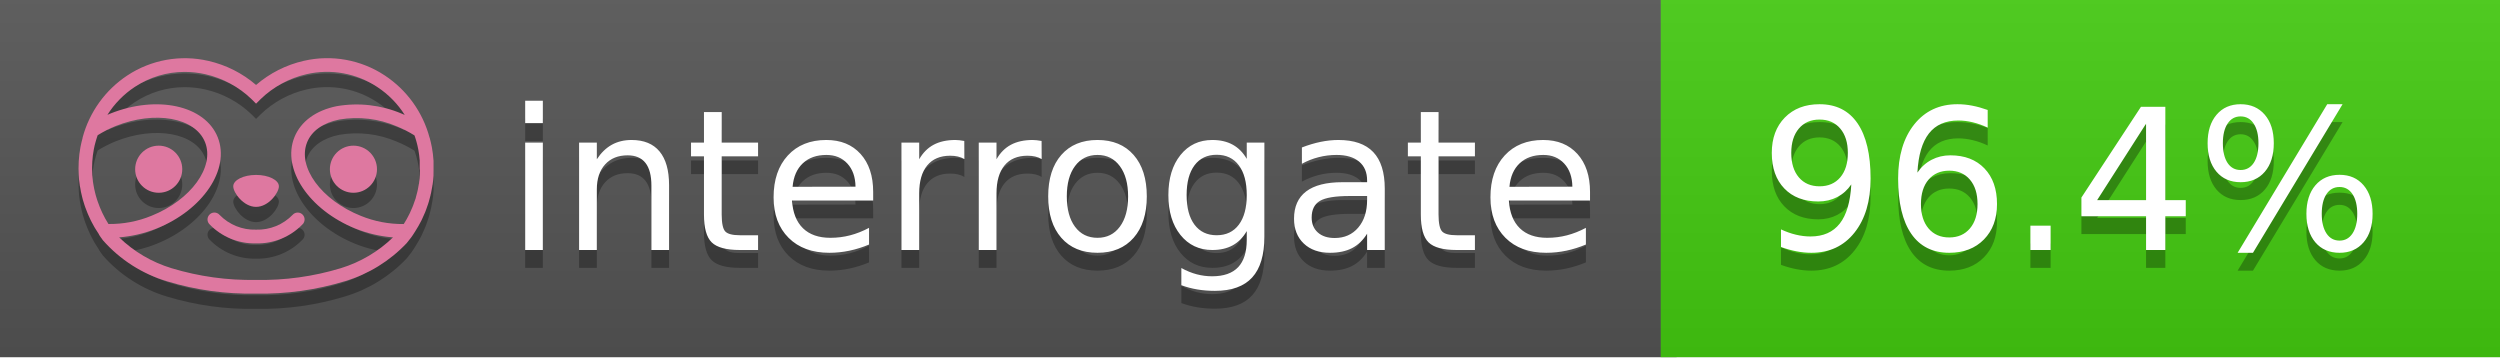
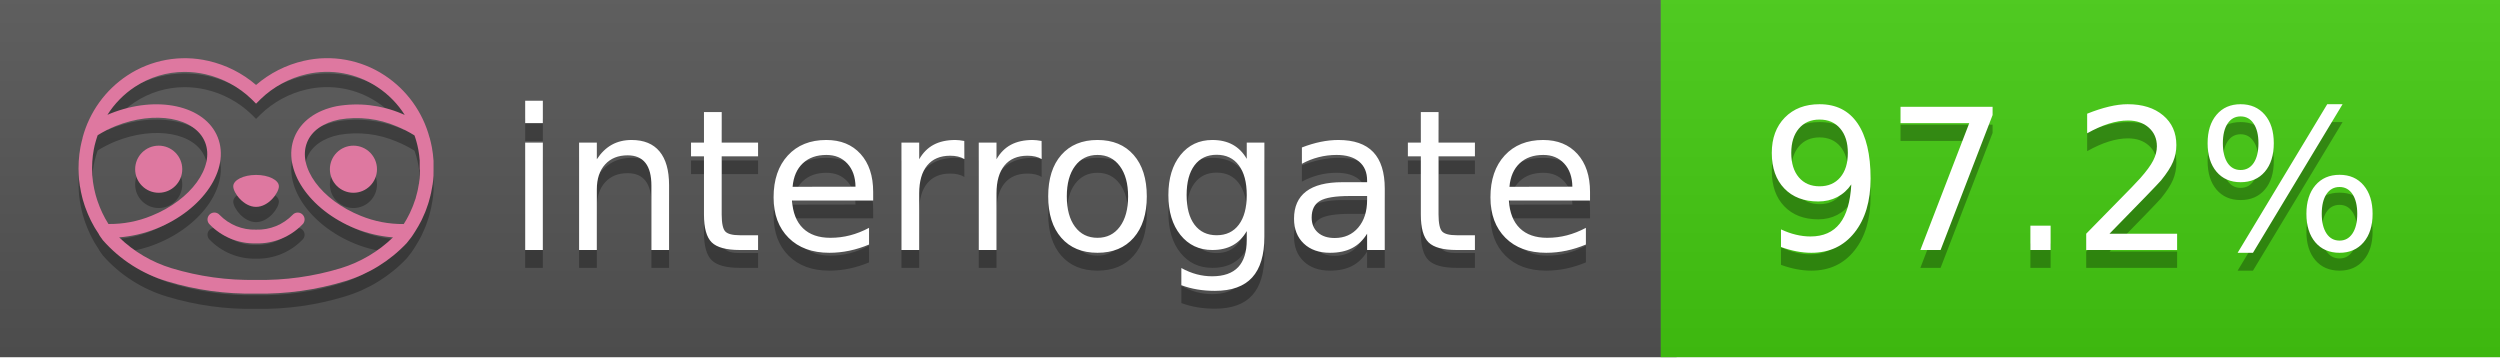
<svg xmlns="http://www.w3.org/2000/svg" width="140" height="20" viewBox="0 0 140 20" version="1.1" xml:space="preserve" style="fill-rule:evenodd;clip-rule:evenodd;stroke-linejoin:round;stroke-miterlimit:2;">
  <g transform="matrix(1,0,0,1,22,0)">
    <g id="backgrounds" transform="matrix(1.32789,0,0,1,-22.3892,0)">
      <rect x="0" y="0" width="71" height="20" style="fill:rgb(85,85,85);" />
    </g>
    <rect x="71" y="0" width="47" height="20" data-interrogate="color" style="fill:#4c1" />
    <g transform="matrix(1.19746,0,0,1,-22.3744,-4.85723e-16)">
      <rect x="0" y="0" width="118" height="20" style="fill:url(#_Linear1);" />
    </g>
  </g>
  <g fill="#fff" text-anchor="middle" font-family="DejaVu Sans,Verdana,Geneva,sans-serif" font-size="110">
    <text x="590" y="150" fill="#010101" fill-opacity=".3" transform="scale(.1)" textLength="610">interrogate</text>
    <text x="590" y="140" transform="scale(.1)" textLength="610">interrogate</text>
-     <text x="1160" y="150" fill="#010101" fill-opacity=".3" transform="scale(.1)" textLength="370" data-interrogate="result">96.4%</text>
-     <text x="1160" y="140" transform="scale(.1)" textLength="370" data-interrogate="result">96.4%</text>
+     <text x="1160" y="150" fill="#010101" fill-opacity=".3" transform="scale(.1)" textLength="370" data-interrogate="result">97.2%</text>
+     <text x="1160" y="140" transform="scale(.1)" textLength="370" data-interrogate="result">97.2%</text>
  </g>
  <g id="logo-shadow" transform="matrix(0.854876,0,0,0.854876,-6.73514,1.732)">
    <g transform="matrix(0.299012,0,0,0.299012,9.70229,-6.68582)">
      <path d="M50,64.25C52.76,64.25 55,61.13 55,59.75C55,58.37 52.76,57.25 50,57.25C47.24,57.25 45,58.37 45,59.75C45,61.13 47.24,64.25 50,64.25Z" style="fill:rgb(1,1,1);fill-opacity:0.3;fill-rule:nonzero;" />
    </g>
    <g transform="matrix(0.299012,0,0,0.299012,9.70229,-6.68582)">
      <path d="M88,49.05C86.506,43.475 83.018,38.638 78.2,35.46C72.969,32.002 66.539,30.844 60.43,32.26C56.576,33.145 52.995,34.958 50,37.54C46.998,34.958 43.411,33.149 39.55,32.27C33.441,30.853 27.011,32.011 21.78,35.47C16.97,38.652 13.489,43.489 12,49.06L12,49.13C11.82,49.79 11.66,50.46 11.53,51.13C11.146,53.207 11.021,55.323 11.16,57.43C11.16,58.03 11.26,58.63 11.34,59.23C11.34,59.51 11.43,59.79 11.48,60.07C11.53,60.35 11.58,60.68 11.64,60.98C11.7,61.28 11.8,61.69 11.89,62.05C11.98,62.41 11.99,62.47 12.05,62.68C12.16,63.07 12.28,63.46 12.41,63.84L12.58,64.34C12.72,64.74 12.88,65.14 13.04,65.53L13.23,65.98C13.403,66.373 13.583,66.767 13.77,67.16L13.99,67.59C14.19,67.97 14.39,68.35 14.61,68.73L14.87,69.15C15.1,69.52 15.33,69.89 15.58,70.26L15.58,70.32L15.99,70.93C16.14,71.14 16.29,71.36 16.45,71.57C20.206,75.83 25.086,78.95 30.53,80.57C36.839,82.48 43.41,83.385 50,83.25C56.599,83.374 63.177,82.456 69.49,80.53C74.644,78.978 79.303,76.102 83,72.19C83.34,71.78 83.65,71.35 84,70.92L84.18,70.66L84.33,70.44L84.41,70.32C84.55,70.12 84.67,69.9 84.81,69.7C85.07,69.3 85.32,68.89 85.55,68.48C85.78,68.07 86.02,67.65 86.23,67.22C86.31,67.05 86.39,66.88 86.47,66.7C86.67,66.28 86.85,65.87 87.03,65.44L87.23,64.92C87.397,64.487 87.55,64.05 87.69,63.61L87.85,63.09C87.98,62.64 88.1,62.19 88.21,61.74C88.21,61.57 88.3,61.39 88.33,61.22C88.43,60.75 88.52,60.22 88.6,59.79C88.6,59.64 88.66,59.49 88.68,59.33C88.77,58.71 88.84,58.08 88.88,57.45L88.88,54.17C88.817,53.164 88.693,52.162 88.51,51.17C88.38,50.5 88.23,49.84 88.05,49.17L88,49.05ZM85.89,56.44L85.89,57.23C85.89,57.78 85.79,58.32 85.72,58.86C85.72,59.01 85.72,59.15 85.65,59.3C85.59,59.7 85.51,60.11 85.43,60.51L85.32,60.99C85.23,61.38 85.12,61.77 85.01,62.16C85.01,62.31 84.93,62.46 84.88,62.6C84.74,63.04 84.59,63.47 84.42,63.9L84.27,64.28C84.1,64.71 83.91,65.14 83.71,65.56C83.51,65.98 83.43,66.12 83.28,66.4L83.01,66.91C82.83,67.223 82.643,67.537 82.45,67.85L82.35,68.01C79.121,68.047 75.918,67.434 72.93,66.21C64.27,62.74 59,55.52 61.18,50.11C62.18,47.6 64.7,45.82 68.26,45.11C72.489,44.395 76.835,44.908 80.78,46.59C82.141,47.144 83.453,47.813 84.7,48.59C84.76,48.76 84.82,48.93 84.88,49.1C84.94,49.27 85.05,49.63 85.12,49.9C85.28,50.5 85.44,51.1 85.55,51.73C85.691,52.507 85.792,53.292 85.85,54.08L85.85,55.89C85.85,56.12 85.91,56.25 85.91,56.45L85.89,56.44ZM17.66,68C16.668,66.435 15.869,64.756 15.28,63L15.17,62.68C15.06,62.35 14.96,62.01 14.87,61.68C14.823,61.493 14.777,61.31 14.73,61.13C14.66,60.84 14.59,60.55 14.53,60.27C14.47,59.99 14.43,59.72 14.38,59.44C14.33,59.16 14.3,59 14.27,58.78C14.2,58.27 14.15,57.78 14.11,57.23L14.11,57.03C14.008,55.236 14.122,53.437 14.45,51.67C14.56,51.06 14.71,50.46 14.88,49.87C14.96,49.59 15.04,49.32 15.13,49.05C15.22,48.78 15.24,48.72 15.3,48.55C16.548,47.774 17.859,47.105 19.22,46.55C27.86,43.09 36.65,44.67 38.82,50.08C40.99,55.49 35.73,62.74 27.09,66.2C24.101,67.431 20.893,68.043 17.66,68ZM68.57,77.68C62.554,79.508 56.287,80.376 50,80.25C43.737,80.37 37.495,79.506 31.5,77.69C27.185,76.38 23.243,74.062 20,70.93C22.815,70.706 25.58,70.055 28.2,69C38.37,64.92 44.39,56 41.6,49C38.81,42 28.27,39.72 18.1,43.8L17.43,44.09C18.973,41.648 21.019,39.561 23.43,37.97C26.671,35.824 30.473,34.68 34.36,34.68C35.884,34.681 37.404,34.852 38.89,35.19C42.694,36.049 46.191,37.935 49,40.64L50,41.64L51,40.64C53.797,37.937 57.279,36.049 61.07,35.18C66.402,33.947 72.014,34.968 76.57,38C78.98,39.588 81.026,41.671 82.57,44.11L81.9,43.82C77.409,41.921 72.464,41.355 67.66,42.19C63.08,43.12 59.79,45.54 58.39,49.02C55.6,55.97 61.62,64.94 71.79,69.02C74.414,70.07 77.182,70.714 80,70.93C76.776,74.05 72.859,76.363 68.57,77.68Z" style="fill:rgb(1,1,1);fill-opacity:0.3;fill-rule:nonzero;" />
    </g>
    <g transform="matrix(0.299012,0,0,0.299012,9.70229,-6.68582)">
      <circle cx="71.33" cy="56" r="5.16" style="fill:rgb(1,1,1);fill-opacity:0.3;" />
    </g>
    <g transform="matrix(0.299012,0,0,0.299012,9.70229,-6.68582)">
      <circle cx="28.67" cy="56" r="5.16" style="fill:rgb(1,1,1);fill-opacity:0.3;" />
    </g>
    <g transform="matrix(0.299012,0,0,0.299012,9.70229,-6.68582)">
      <path d="M58,66C55.912,68.161 53.003,69.339 50,69.24C46.997,69.339 44.088,68.161 42,66C41.714,65.677 41.302,65.491 40.87,65.491C40.042,65.491 39.361,66.172 39.361,67C39.361,67.368 39.496,67.724 39.74,68C42.403,70.804 46.134,72.35 50,72.25C53.862,72.347 57.59,70.802 60.25,68C60.495,67.725 60.63,67.369 60.63,67C60.63,66.174 59.951,65.495 59.125,65.495C58.695,65.495 58.285,65.679 58,66Z" style="fill:rgb(1,1,1);fill-opacity:0.3;fill-rule:nonzero;" />
    </g>
  </g>
  <g id="logo-pink" transform="matrix(0.854876,0,0,0.854876,-6.73514,0.877124)">
    <g transform="matrix(0.299012,0,0,0.299012,9.70229,-6.68582)">
      <path d="M50,64.25C52.76,64.25 55,61.13 55,59.75C55,58.37 52.76,57.25 50,57.25C47.24,57.25 45,58.37 45,59.75C45,61.13 47.24,64.25 50,64.25Z" style="fill:rgb(222,120,160);fill-rule:nonzero;" />
    </g>
    <g transform="matrix(0.299012,0,0,0.299012,9.70229,-6.68582)">
      <path d="M88,49.05C86.506,43.475 83.018,38.638 78.2,35.46C72.969,32.002 66.539,30.844 60.43,32.26C56.576,33.145 52.995,34.958 50,37.54C46.998,34.958 43.411,33.149 39.55,32.27C33.441,30.853 27.011,32.011 21.78,35.47C16.97,38.652 13.489,43.489 12,49.06L12,49.13C11.82,49.79 11.66,50.46 11.53,51.13C11.146,53.207 11.021,55.323 11.16,57.43C11.16,58.03 11.26,58.63 11.34,59.23C11.34,59.51 11.43,59.79 11.48,60.07C11.53,60.35 11.58,60.68 11.64,60.98C11.7,61.28 11.8,61.69 11.89,62.05C11.98,62.41 11.99,62.47 12.05,62.68C12.16,63.07 12.28,63.46 12.41,63.84L12.58,64.34C12.72,64.74 12.88,65.14 13.04,65.53L13.23,65.98C13.403,66.373 13.583,66.767 13.77,67.16L13.99,67.59C14.19,67.97 14.39,68.35 14.61,68.73L14.87,69.15C15.1,69.52 15.33,69.89 15.58,70.26L15.58,70.32L15.99,70.93C16.14,71.14 16.29,71.36 16.45,71.57C20.206,75.83 25.086,78.95 30.53,80.57C36.839,82.48 43.41,83.385 50,83.25C56.599,83.374 63.177,82.456 69.49,80.53C74.644,78.978 79.303,76.102 83,72.19C83.34,71.78 83.65,71.35 84,70.92L84.18,70.66L84.33,70.44L84.41,70.32C84.55,70.12 84.67,69.9 84.81,69.7C85.07,69.3 85.32,68.89 85.55,68.48C85.78,68.07 86.02,67.65 86.23,67.22C86.31,67.05 86.39,66.88 86.47,66.7C86.67,66.28 86.85,65.87 87.03,65.44L87.23,64.92C87.397,64.487 87.55,64.05 87.69,63.61L87.85,63.09C87.98,62.64 88.1,62.19 88.21,61.74C88.21,61.57 88.3,61.39 88.33,61.22C88.43,60.75 88.52,60.22 88.6,59.79C88.6,59.64 88.66,59.49 88.68,59.33C88.77,58.71 88.84,58.08 88.88,57.45L88.88,54.17C88.817,53.164 88.693,52.162 88.51,51.17C88.38,50.5 88.23,49.84 88.05,49.17L88,49.05ZM85.89,56.44L85.89,57.23C85.89,57.78 85.79,58.32 85.72,58.86C85.72,59.01 85.72,59.15 85.65,59.3C85.59,59.7 85.51,60.11 85.43,60.51L85.32,60.99C85.23,61.38 85.12,61.77 85.01,62.16C85.01,62.31 84.93,62.46 84.88,62.6C84.74,63.04 84.59,63.47 84.42,63.9L84.27,64.28C84.1,64.71 83.91,65.14 83.71,65.56C83.51,65.98 83.43,66.12 83.28,66.4L83.01,66.91C82.83,67.223 82.643,67.537 82.45,67.85L82.35,68.01C79.121,68.047 75.918,67.434 72.93,66.21C64.27,62.74 59,55.52 61.18,50.11C62.18,47.6 64.7,45.82 68.26,45.11C72.489,44.395 76.835,44.908 80.78,46.59C82.141,47.144 83.453,47.813 84.7,48.59C84.76,48.76 84.82,48.93 84.88,49.1C84.94,49.27 85.05,49.63 85.12,49.9C85.28,50.5 85.44,51.1 85.55,51.73C85.691,52.507 85.792,53.292 85.85,54.08L85.85,55.89C85.85,56.12 85.91,56.25 85.91,56.45L85.89,56.44ZM17.66,68C16.668,66.435 15.869,64.756 15.28,63L15.17,62.68C15.06,62.35 14.96,62.01 14.87,61.68C14.823,61.493 14.777,61.31 14.73,61.13C14.66,60.84 14.59,60.55 14.53,60.27C14.47,59.99 14.43,59.72 14.38,59.44C14.33,59.16 14.3,59 14.27,58.78C14.2,58.27 14.15,57.78 14.11,57.23L14.11,57.03C14.008,55.236 14.122,53.437 14.45,51.67C14.56,51.06 14.71,50.46 14.88,49.87C14.96,49.59 15.04,49.32 15.13,49.05C15.22,48.78 15.24,48.72 15.3,48.55C16.548,47.774 17.859,47.105 19.22,46.55C27.86,43.09 36.65,44.67 38.82,50.08C40.99,55.49 35.73,62.74 27.09,66.2C24.101,67.431 20.893,68.043 17.66,68ZM68.57,77.68C62.554,79.508 56.287,80.376 50,80.25C43.737,80.37 37.495,79.506 31.5,77.69C27.185,76.38 23.243,74.062 20,70.93C22.815,70.706 25.58,70.055 28.2,69C38.37,64.92 44.39,56 41.6,49C38.81,42 28.27,39.72 18.1,43.8L17.43,44.09C18.973,41.648 21.019,39.561 23.43,37.97C26.671,35.824 30.473,34.68 34.36,34.68C35.884,34.681 37.404,34.852 38.89,35.19C42.694,36.049 46.191,37.935 49,40.64L50,41.64L51,40.64C53.797,37.937 57.279,36.049 61.07,35.18C66.402,33.947 72.014,34.968 76.57,38C78.98,39.588 81.026,41.671 82.57,44.11L81.9,43.82C77.409,41.921 72.464,41.355 67.66,42.19C63.08,43.12 59.79,45.54 58.39,49.02C55.6,55.97 61.62,64.94 71.79,69.02C74.414,70.07 77.182,70.714 80,70.93C76.776,74.05 72.859,76.363 68.57,77.68Z" style="fill:rgb(222,120,160);fill-rule:nonzero;" />
    </g>
    <g transform="matrix(0.299012,0,0,0.299012,9.70229,-6.68582)">
      <circle cx="71.33" cy="56" r="5.16" style="fill:rgb(222,120,160);" />
    </g>
    <g transform="matrix(0.299012,0,0,0.299012,9.70229,-6.68582)">
      <circle cx="28.67" cy="56" r="5.16" style="fill:rgb(222,120,160);" />
    </g>
    <g transform="matrix(0.299012,0,0,0.299012,9.70229,-6.68582)">
      <path d="M58,66C55.912,68.161 53.003,69.339 50,69.24C46.997,69.339 44.088,68.161 42,66C41.714,65.677 41.302,65.491 40.87,65.491C40.042,65.491 39.361,66.172 39.361,67C39.361,67.368 39.496,67.724 39.74,68C42.403,70.804 46.134,72.35 50,72.25C53.862,72.347 57.59,70.802 60.25,68C60.495,67.725 60.63,67.369 60.63,67C60.63,66.174 59.951,65.495 59.125,65.495C58.695,65.495 58.285,65.679 58,66Z" style="fill:rgb(222,120,160);fill-rule:nonzero;" />
    </g>
  </g>
  <defs>
    <linearGradient id="_Linear1" x1="0" y1="0" x2="1" y2="0" gradientUnits="userSpaceOnUse" gradientTransform="matrix(1.22465e-15,20,-20,1.22465e-15,0,0)">
      <stop offset="0" style="stop-color:rgb(187,187,187);stop-opacity:0.1" />
      <stop offset="1" style="stop-color:black;stop-opacity:0.1" />
    </linearGradient>
  </defs>
</svg>
